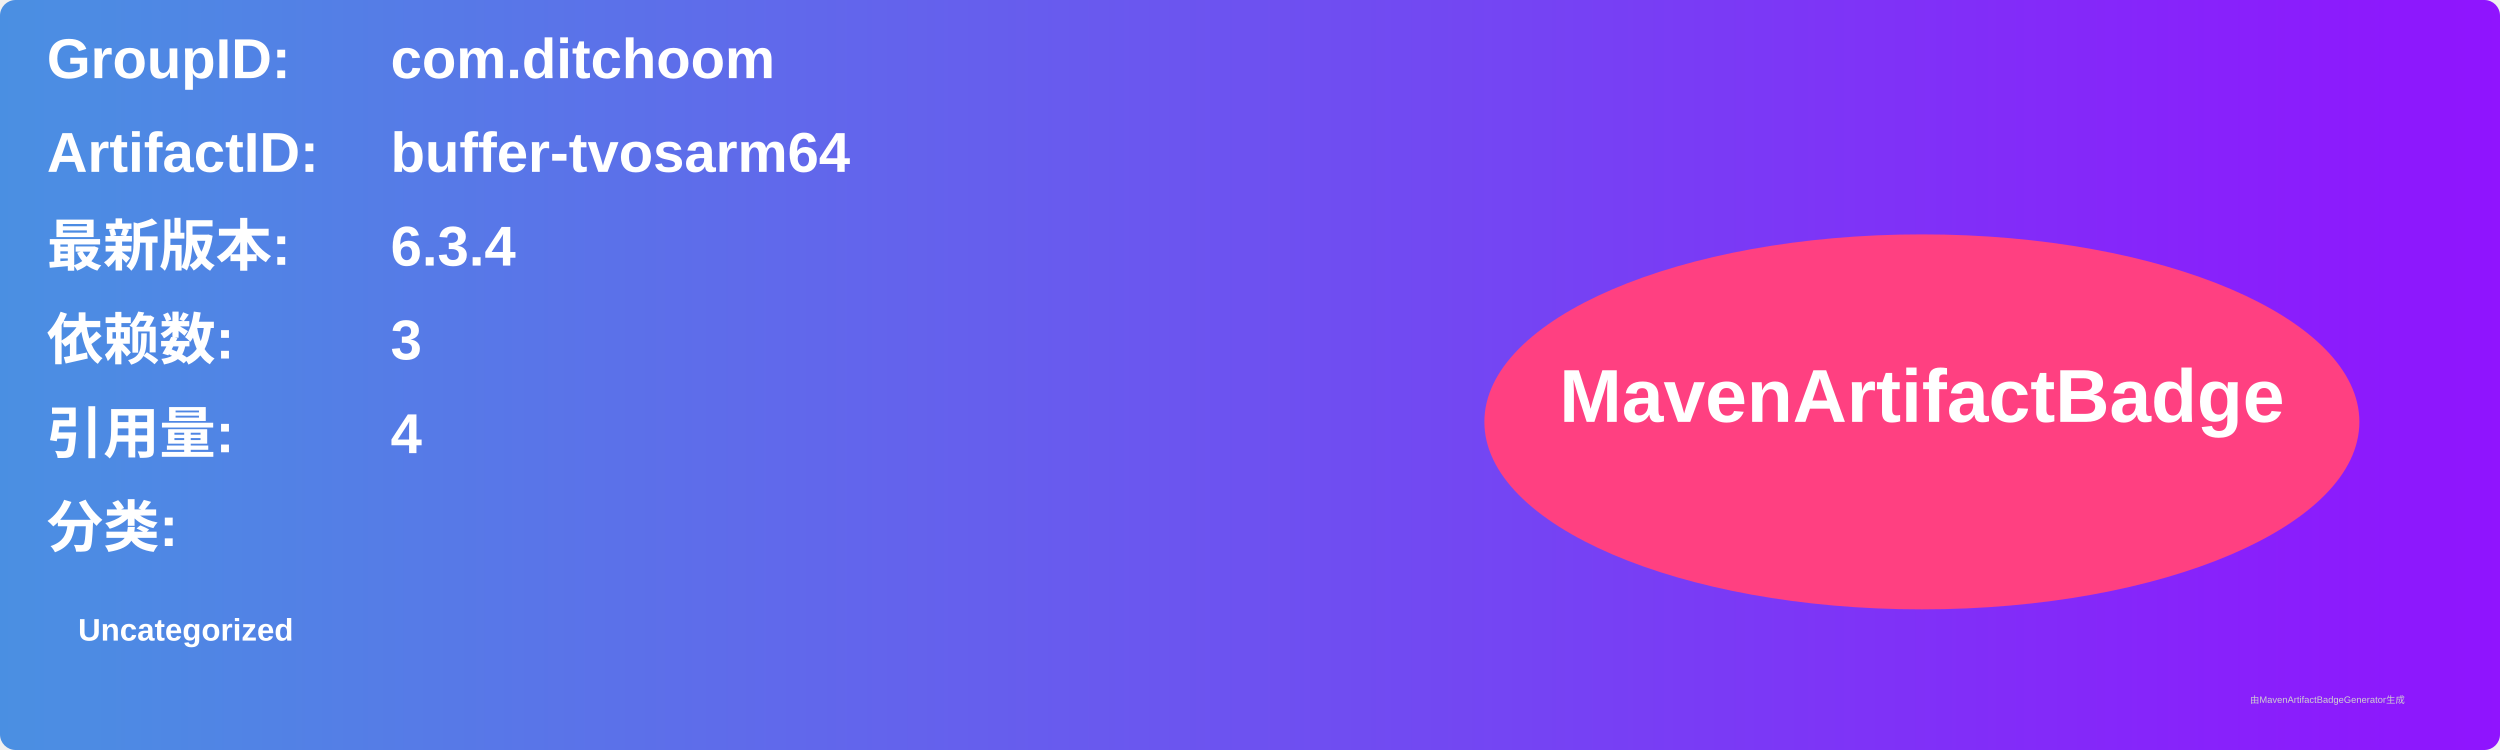
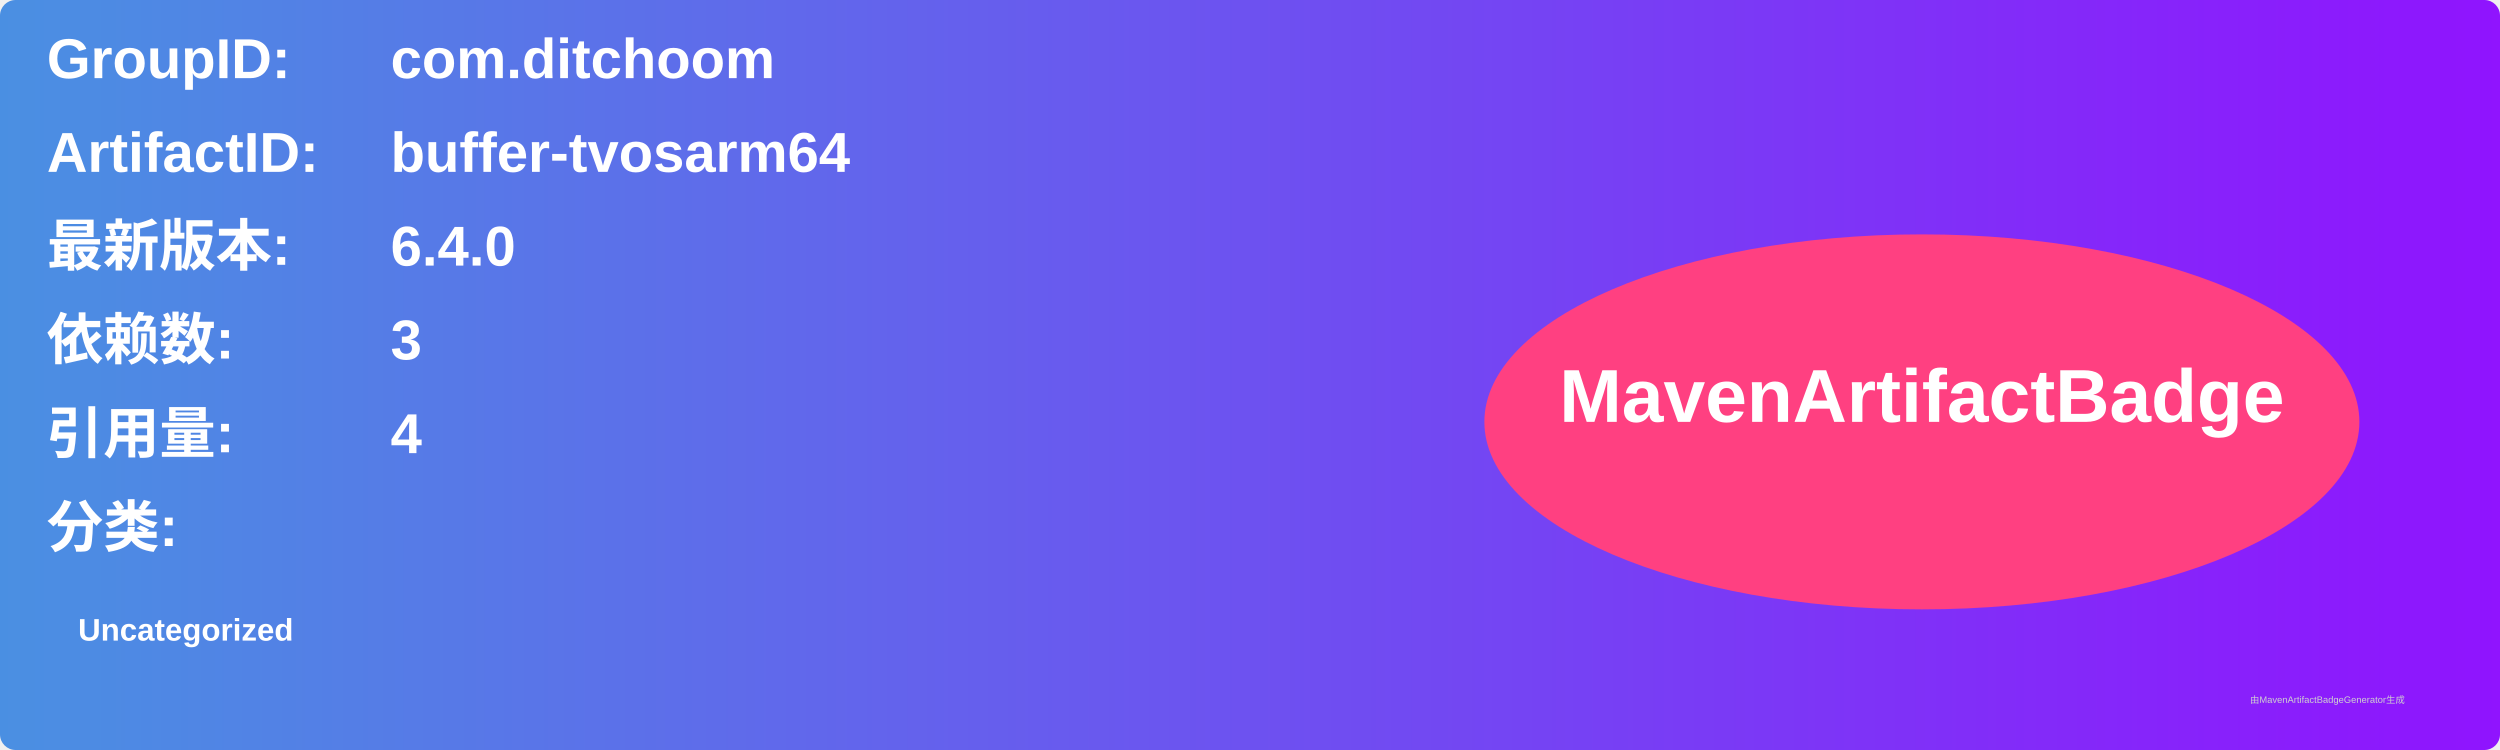
<svg xmlns="http://www.w3.org/2000/svg" width="800" height="240" viewBox="0 0 800 240">
  <linearGradient id="grad" x1="0%" y1="0%" x2="100%" y2="0%">
    <stop offset="0%" stop-color="#4a90e2" />
    <stop offset="100%" stop-color="#9013fe" />
  </linearGradient>
  <rect width="100%" height="100%" rx="5" ry="5" fill="url(#grad)" />
  <g transform="translate(15, 15)">
    <text x="0" y="10" font-family="Arial" font-size="18" fill="white" font-weight="bold" width="260">GroupID:</text>
    <text x="110" y="10" font-family="Arial" font-size="18" fill="white" font-weight="bold" width="460">com.ditchoom</text>
    <text x="0" y="40" font-family="Arial" font-size="18" fill="white" font-weight="bold" width="260">ArtifactID:</text>
    <text x="110" y="40" font-family="Arial" font-size="18" fill="white" font-weight="bold" width="460">buffer-tvosarm64</text>
    <text x="0" y="70" font-family="Arial" font-size="18" fill="white" font-weight="bold">最新版本:</text>
    <text x="110" y="70" font-family="Arial" font-size="18" fill="white" font-weight="bold">
-       <tspan font-weight="bold">6.3.4</tspan>
+       <tspan font-weight="bold">6.4.0</tspan>
    </text>
    <text x="0" y="100" font-family="Arial" font-size="18" fill="white" font-weight="bold">依赖数: </text>
    <text x="110" y="100" font-family="Arial" font-size="18" fill="white">
      <tspan font-weight="bold">3</tspan>
    </text>
    <text x="0" y="130" font-family="Arial" font-size="18" fill="white" font-weight="bold">引用量: </text>
    <text x="110" y="130" font-family="Arial" font-size="18" fill="white">
      <tspan font-weight="bold">4</tspan>
    </text>
    <text x="0" y="160" font-family="Arial" font-size="18" fill="white" font-weight="bold">分类:</text>
    <text x="10" y="190" font-family="Arial" font-size="10" fill="white">
      <tspan font-weight="bold">Uncategorized</tspan>
    </text>
    <ellipse cx="600" cy="120" rx="140" ry="60" fill="#ff4081" />
    <text x="600" y="120" text-anchor="middle" font-family="Arial" font-size="24" fill="white" font-weight="bold">MavenArtifactBadge</text>
  </g>
  <text x="720" y="225" font-family="Arial" font-size="3" fill="#d0d0d0">由MavenArtifactBadgeGenerator生成</text>
</svg>
